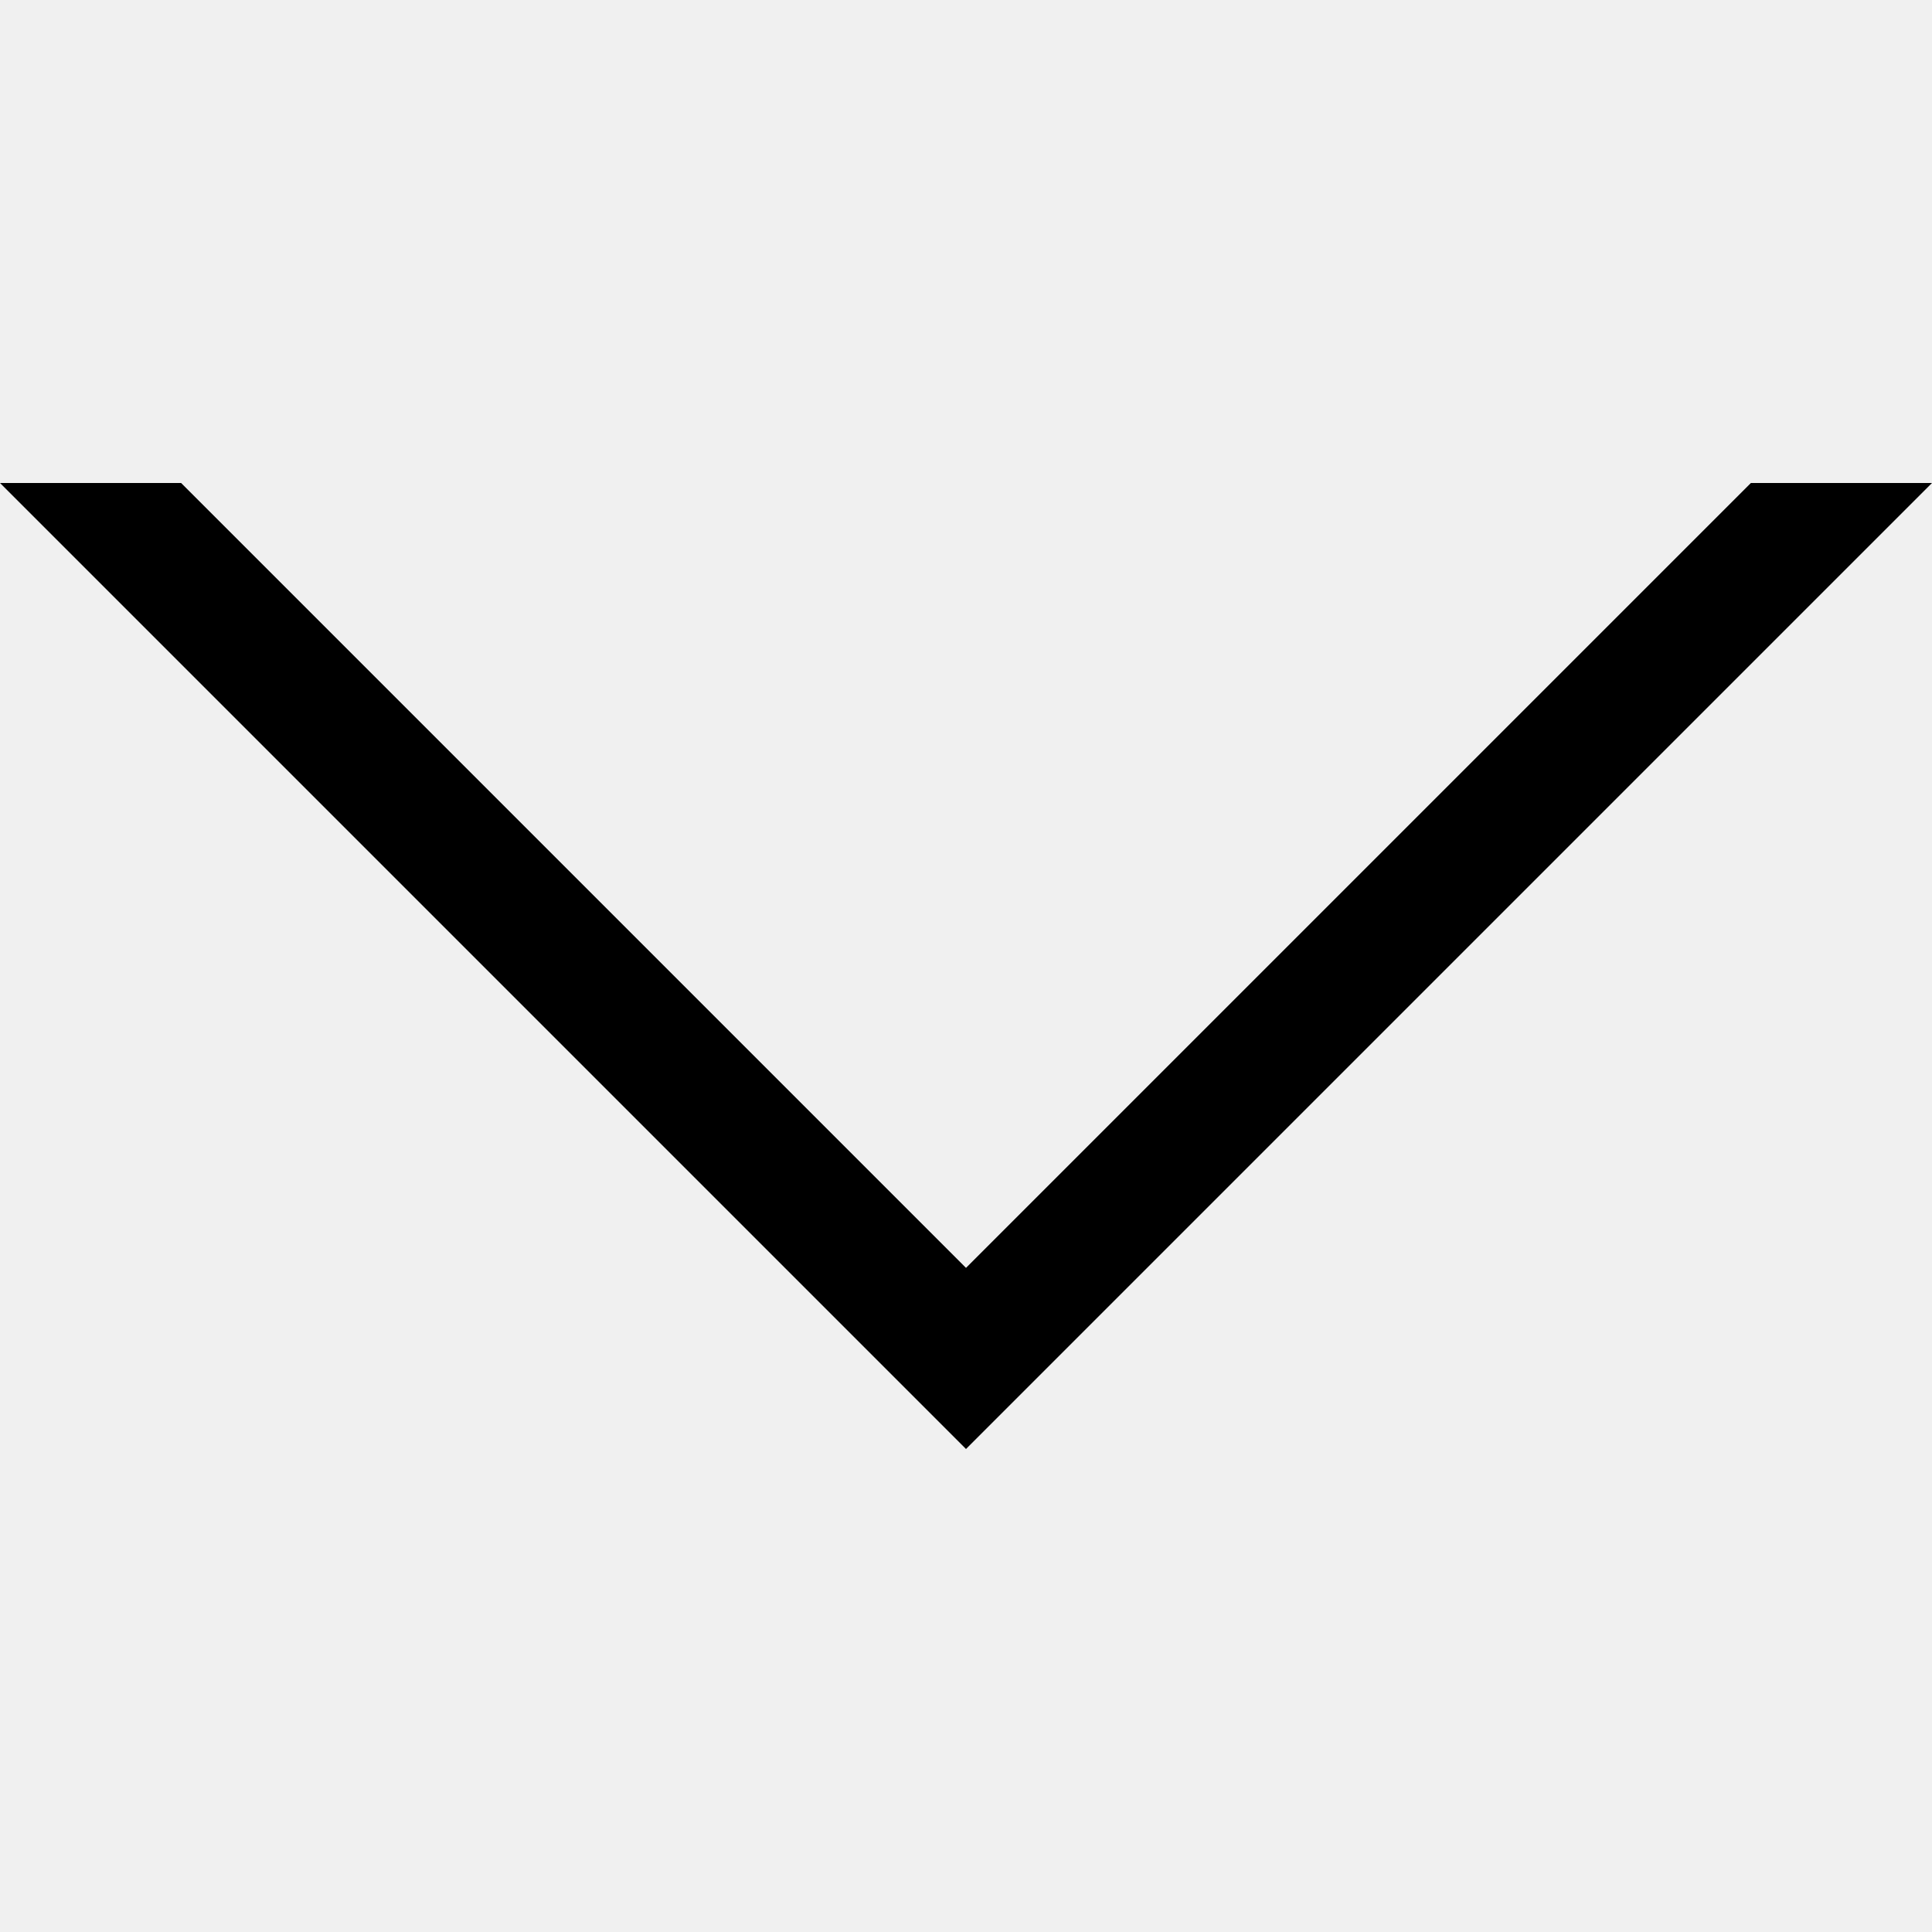
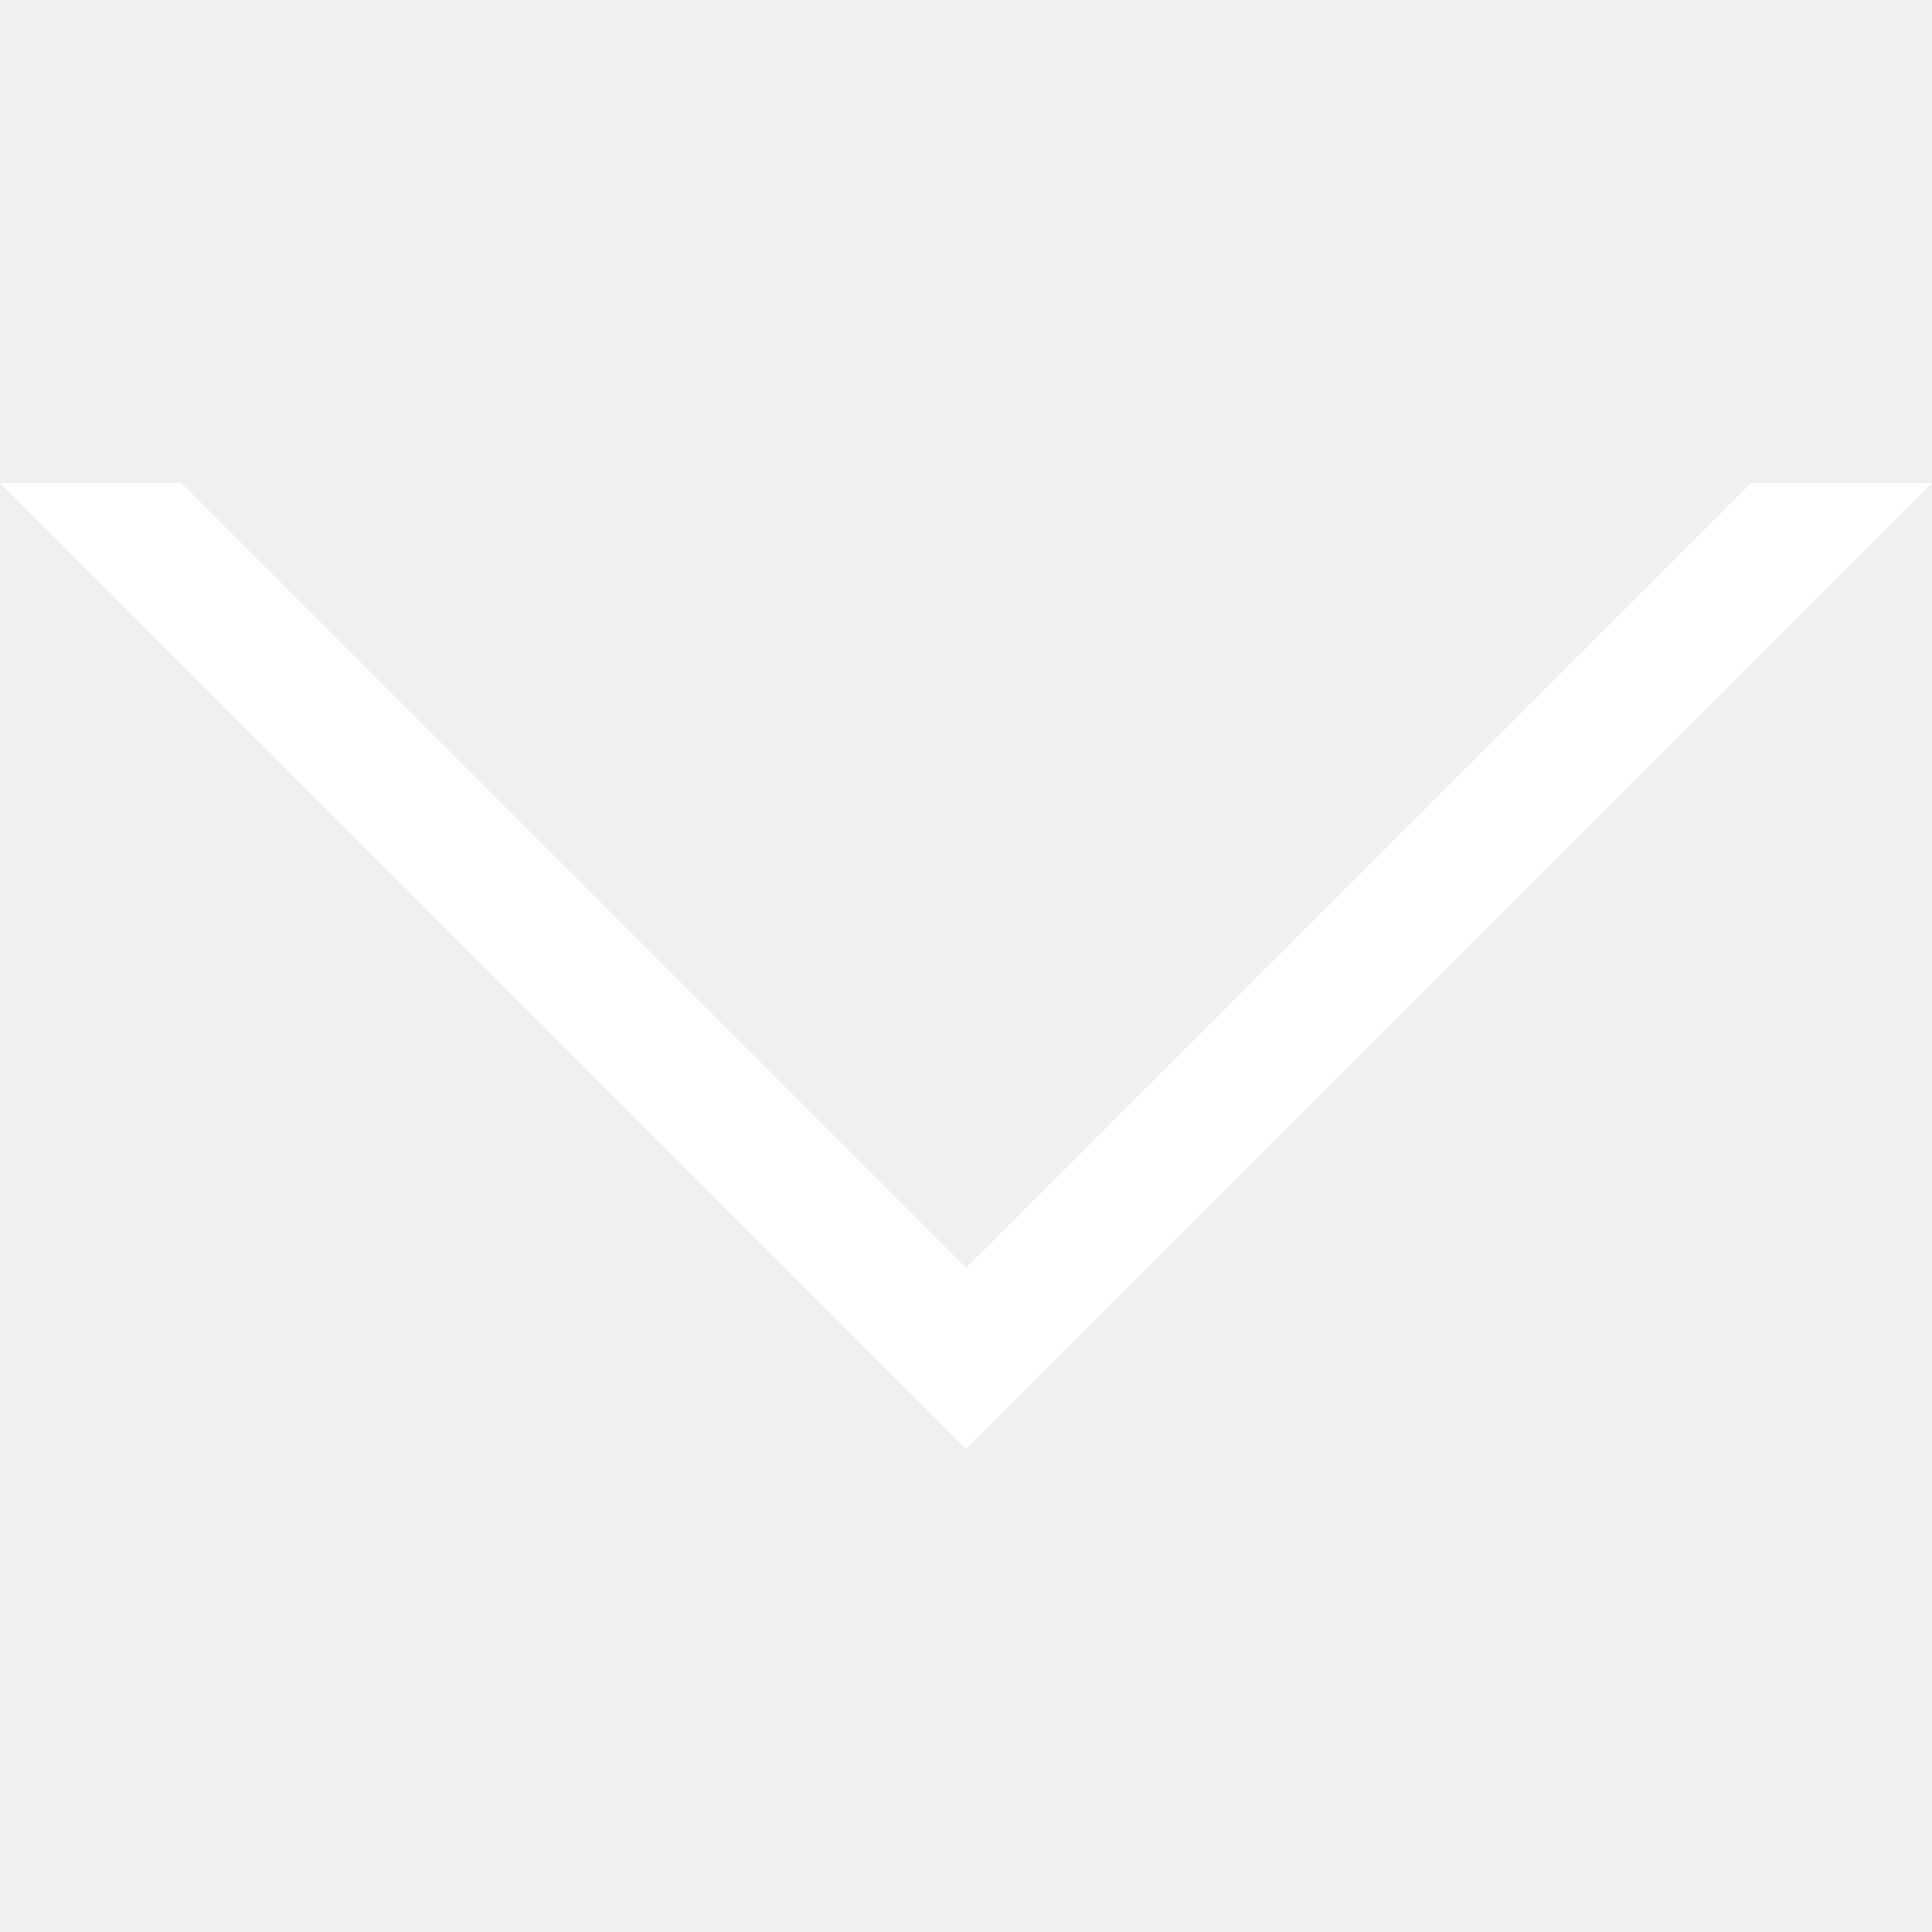
- <svg xmlns="http://www.w3.org/2000/svg" version="1.1" width="32" height="32" viewBox="0 0 32 32">
+ <svg xmlns="http://www.w3.org/2000/svg" version="1.1" width="32" height="32" viewBox="0 0 32 32" fill="white">
  <path d="M16 21l-13-13h-3l16 16 16-16h-3l-13 13z" />
</svg>
